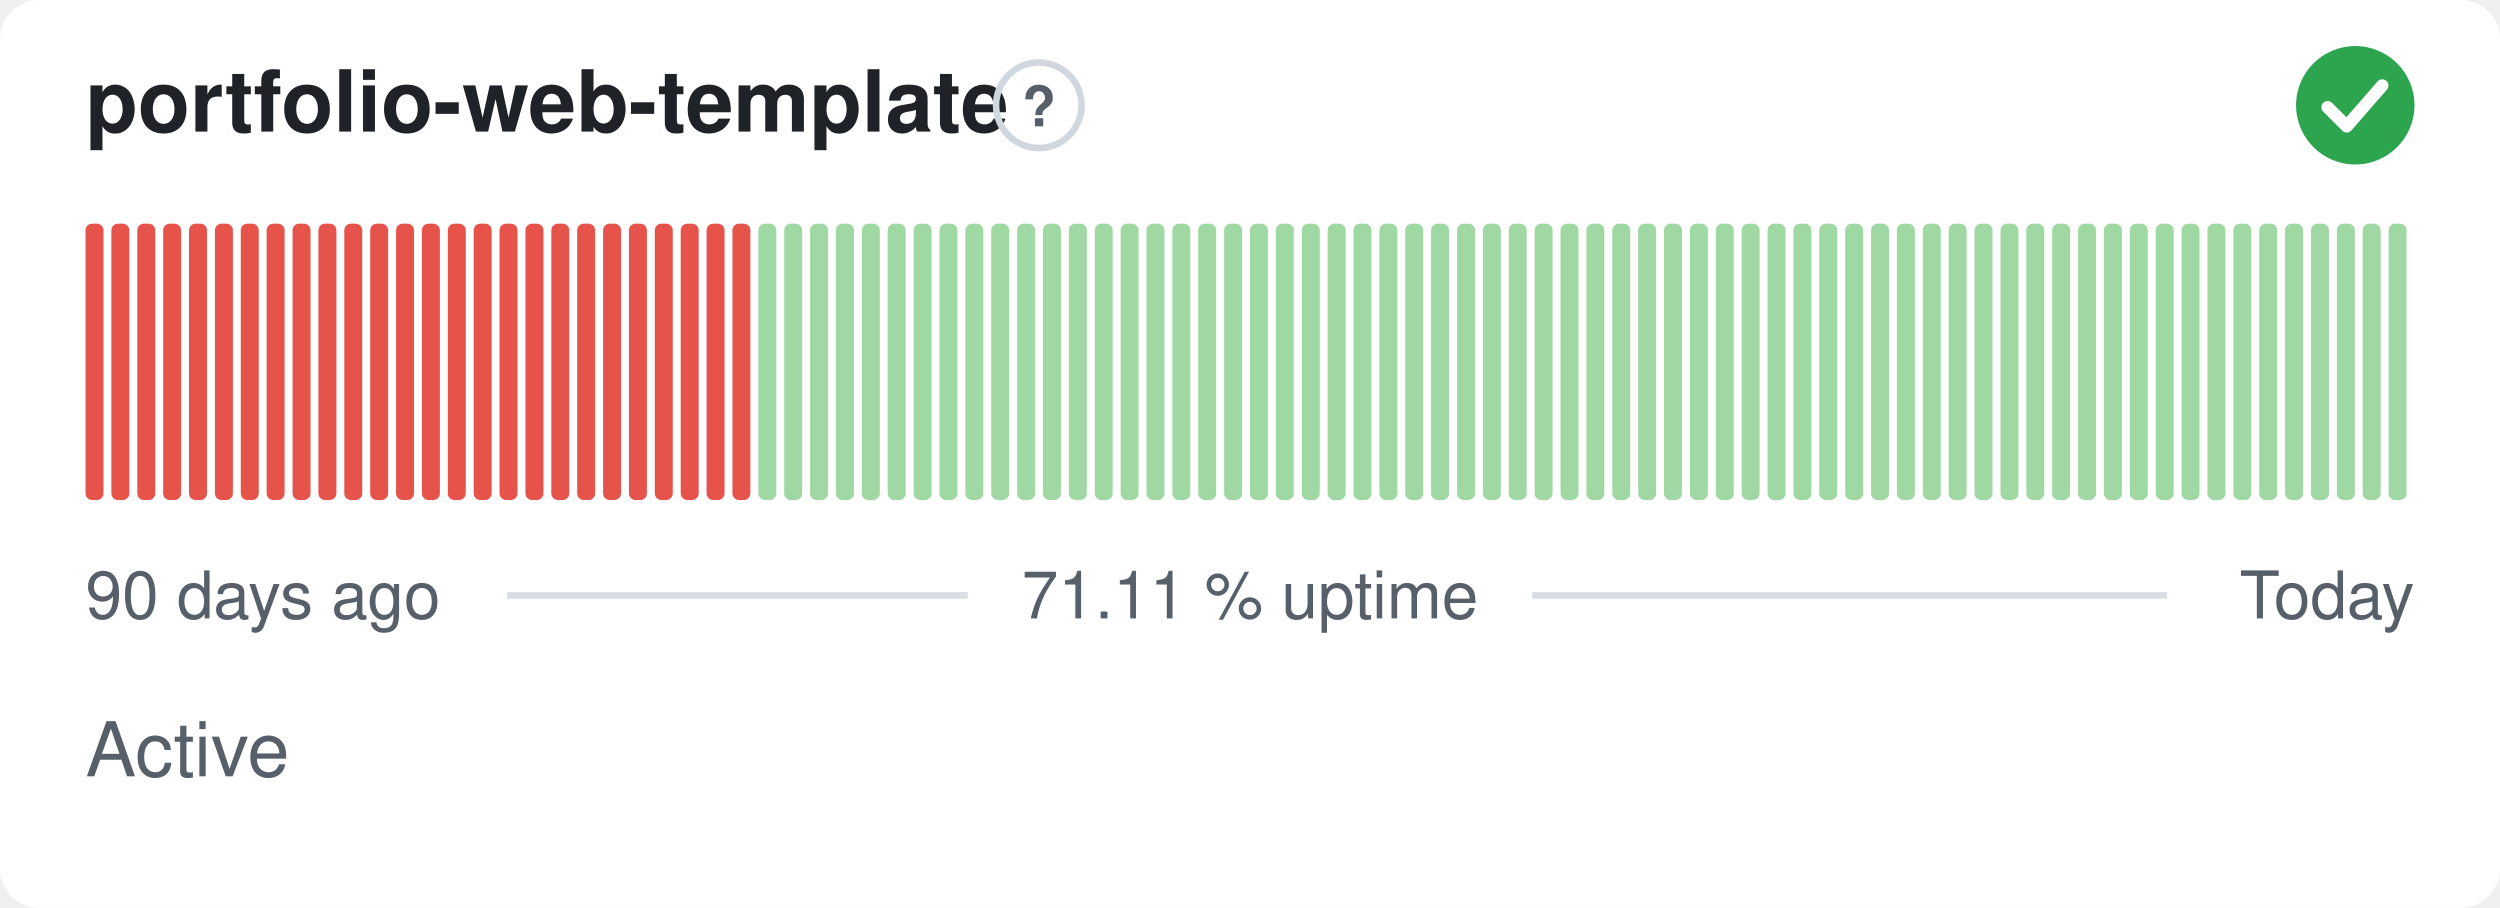
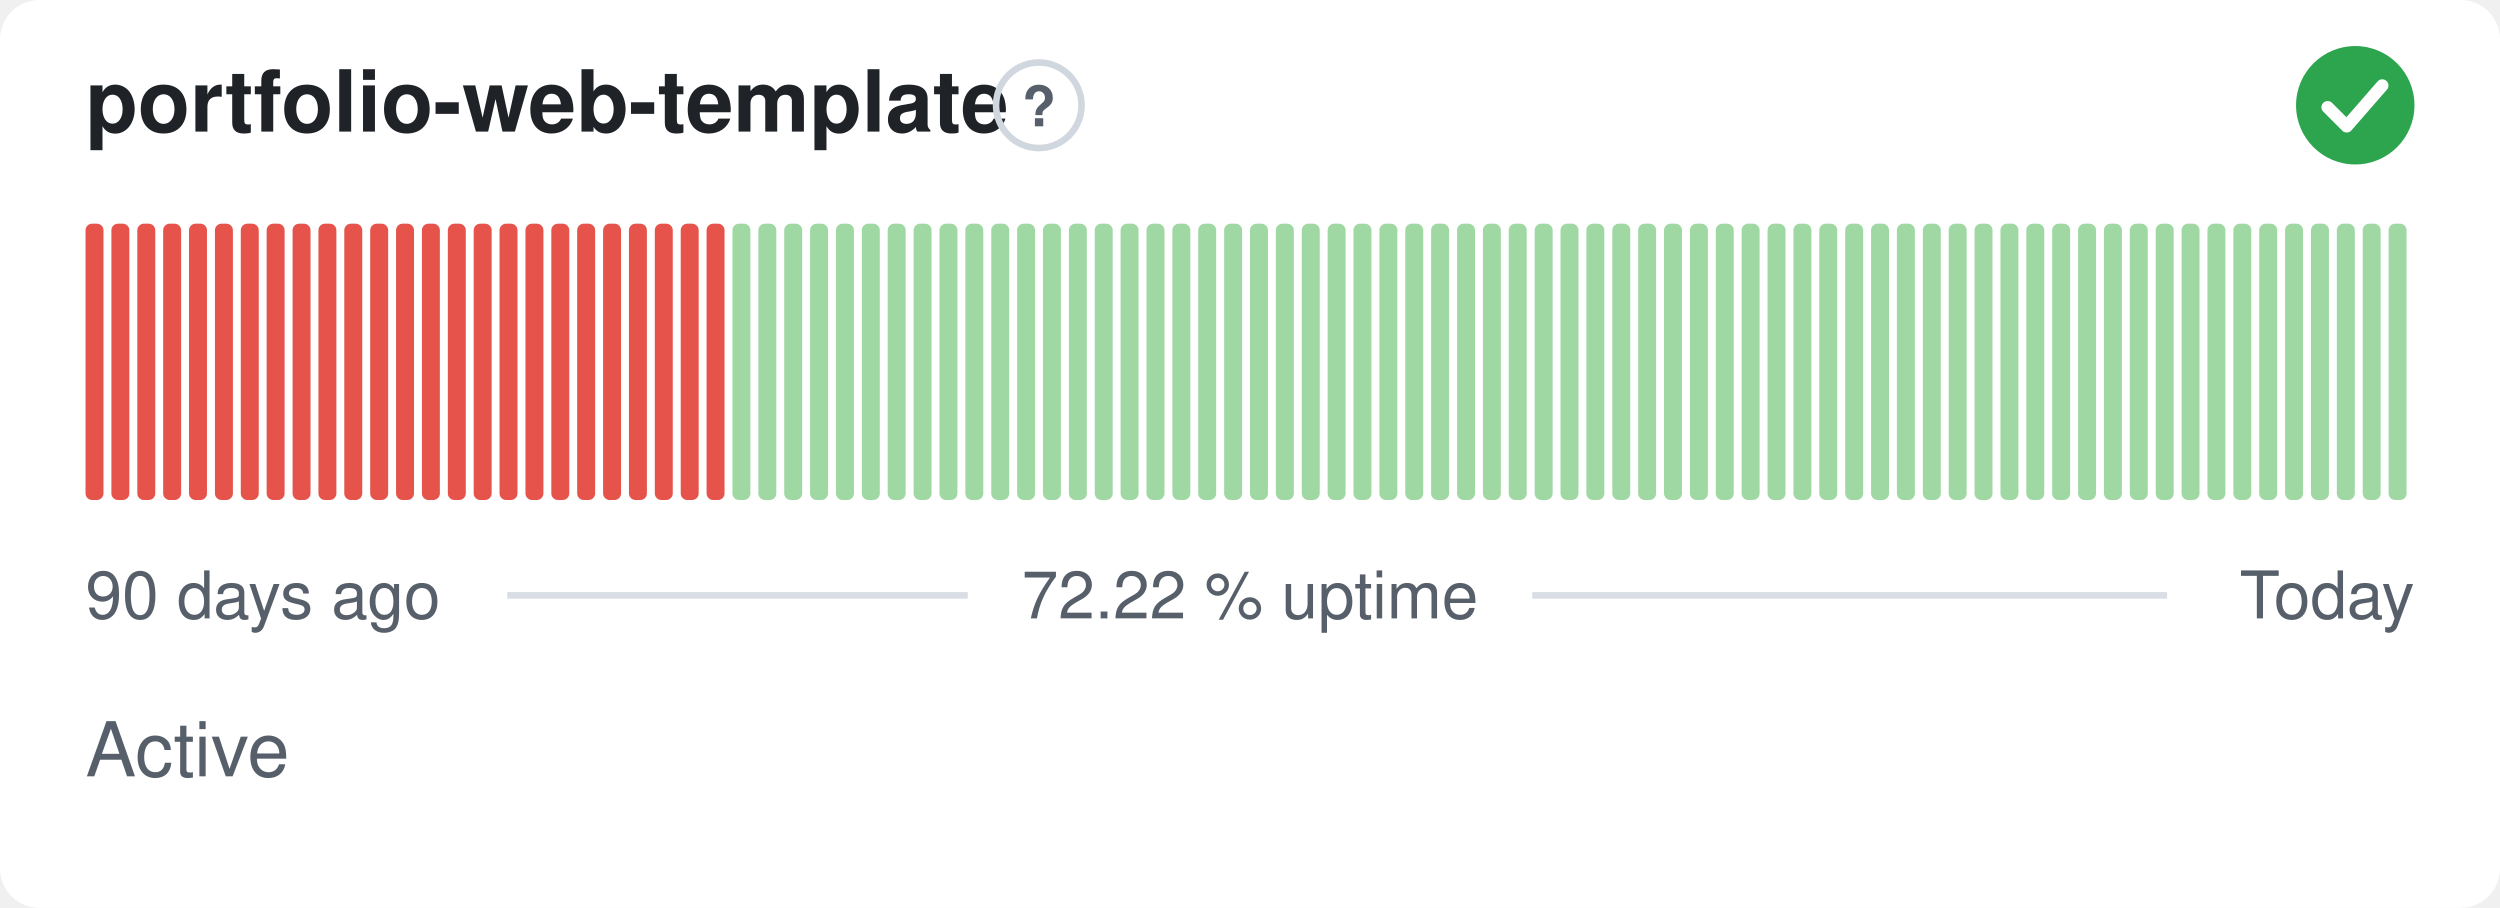
- <svg xmlns="http://www.w3.org/2000/svg" width="380" height="138" viewBox="0 0 380 138" role="img" aria-label="portfolio-web-template: Active, 71.11 % uptime over the last 90 days" font-family="-apple-system,BlinkMacSystemFont,'Segoe UI',Helvetica,Arial,sans-serif">
+ <svg xmlns="http://www.w3.org/2000/svg" width="380" height="138" viewBox="0 0 380 138" role="img" aria-label="portfolio-web-template: Active, 72.22 % uptime over the last 90 days" font-family="-apple-system,BlinkMacSystemFont,'Segoe UI',Helvetica,Arial,sans-serif">
  <style>
    @media (prefers-color-scheme: dark) {
      .bg { fill: #0d1117 }
      .title { fill: #e6edf3 }
      .muted { fill: #8b949e }
      .hint { stroke: #30363d }
      .rule { stroke: #30363d }
      .nodata { fill: #21262d }
    }
  </style>
  <rect class="bg" width="380" height="138" rx="6" fill="#ffffff" />
  <text class="title" x="13" y="20" font-size="13" font-weight="600" fill="#1f2328">portfolio-web-template</text>
  <circle class="hint" cx="157.9" cy="16" r="6.5" fill="none" stroke="#d0d7de" stroke-width="1" />
  <text class="muted" x="157.9" y="19.2" text-anchor="middle" font-size="8.5" font-weight="700" fill="#57606a">?</text>
  <circle cx="358" cy="16" r="9" fill="#2da44e" />
  <path d="M353.80 16.30l2.90 2.90 5.40 -6.20" fill="none" stroke="#fff" stroke-width="1.89" stroke-linecap="round" stroke-linejoin="round" />
  <rect x="13.00" y="34.00" width="2.73" height="42.00" rx="1" fill="#e5534b" />
  <rect x="16.93" y="34.00" width="2.73" height="42.00" rx="1" fill="#e5534b" />
  <rect x="20.87" y="34.00" width="2.73" height="42.00" rx="1" fill="#e5534b" />
  <rect x="24.80" y="34.00" width="2.73" height="42.00" rx="1" fill="#e5534b" />
  <rect x="28.73" y="34.00" width="2.73" height="42.00" rx="1" fill="#e5534b" />
  <rect x="32.67" y="34.00" width="2.73" height="42.00" rx="1" fill="#e5534b" />
  <rect x="36.60" y="34.00" width="2.73" height="42.00" rx="1" fill="#e5534b" />
  <rect x="40.53" y="34.00" width="2.73" height="42.00" rx="1" fill="#e5534b" />
  <rect x="44.47" y="34.00" width="2.73" height="42.00" rx="1" fill="#e5534b" />
  <rect x="48.40" y="34.00" width="2.73" height="42.00" rx="1" fill="#e5534b" />
  <rect x="52.33" y="34.00" width="2.73" height="42.00" rx="1" fill="#e5534b" />
  <rect x="56.27" y="34.00" width="2.73" height="42.00" rx="1" fill="#e5534b" />
  <rect x="60.20" y="34.00" width="2.73" height="42.00" rx="1" fill="#e5534b" />
  <rect x="64.13" y="34.00" width="2.73" height="42.00" rx="1" fill="#e5534b" />
  <rect x="68.07" y="34.00" width="2.73" height="42.00" rx="1" fill="#e5534b" />
  <rect x="72.00" y="34.00" width="2.73" height="42.00" rx="1" fill="#e5534b" />
  <rect x="75.93" y="34.00" width="2.73" height="42.00" rx="1" fill="#e5534b" />
  <rect x="79.87" y="34.00" width="2.73" height="42.00" rx="1" fill="#e5534b" />
  <rect x="83.80" y="34.00" width="2.73" height="42.00" rx="1" fill="#e5534b" />
  <rect x="87.73" y="34.00" width="2.73" height="42.00" rx="1" fill="#e5534b" />
  <rect x="91.67" y="34.00" width="2.73" height="42.00" rx="1" fill="#e5534b" />
  <rect x="95.60" y="34.00" width="2.73" height="42.00" rx="1" fill="#e5534b" />
  <rect x="99.53" y="34.00" width="2.73" height="42.00" rx="1" fill="#e5534b" />
  <rect x="103.47" y="34.00" width="2.73" height="42.00" rx="1" fill="#e5534b" />
  <rect x="107.40" y="34.00" width="2.73" height="42.00" rx="1" fill="#e5534b" />
-   <rect x="111.33" y="34.00" width="2.73" height="42.00" rx="1" fill="#e5534b" />
+   <rect x="111.33" y="34.00" width="2.73" height="42.00" rx="1" fill="#9fd8a3" />
  <rect x="115.27" y="34.00" width="2.73" height="42.00" rx="1" fill="#9fd8a3" />
  <rect x="119.20" y="34.00" width="2.73" height="42.00" rx="1" fill="#9fd8a3" />
  <rect x="123.13" y="34.00" width="2.73" height="42.00" rx="1" fill="#9fd8a3" />
  <rect x="127.07" y="34.00" width="2.73" height="42.00" rx="1" fill="#9fd8a3" />
  <rect x="131.00" y="34.00" width="2.73" height="42.00" rx="1" fill="#9fd8a3" />
  <rect x="134.93" y="34.00" width="2.73" height="42.00" rx="1" fill="#9fd8a3" />
  <rect x="138.87" y="34.00" width="2.73" height="42.00" rx="1" fill="#9fd8a3" />
  <rect x="142.80" y="34.00" width="2.73" height="42.00" rx="1" fill="#9fd8a3" />
  <rect x="146.73" y="34.00" width="2.73" height="42.00" rx="1" fill="#9fd8a3" />
  <rect x="150.67" y="34.00" width="2.73" height="42.00" rx="1" fill="#9fd8a3" />
  <rect x="154.60" y="34.00" width="2.73" height="42.00" rx="1" fill="#9fd8a3" />
  <rect x="158.53" y="34.00" width="2.73" height="42.00" rx="1" fill="#9fd8a3" />
  <rect x="162.47" y="34.00" width="2.73" height="42.00" rx="1" fill="#9fd8a3" />
  <rect x="166.40" y="34.00" width="2.73" height="42.00" rx="1" fill="#9fd8a3" />
  <rect x="170.33" y="34.00" width="2.73" height="42.00" rx="1" fill="#9fd8a3" />
  <rect x="174.27" y="34.00" width="2.73" height="42.00" rx="1" fill="#9fd8a3" />
  <rect x="178.20" y="34.00" width="2.73" height="42.00" rx="1" fill="#9fd8a3" />
  <rect x="182.13" y="34.00" width="2.73" height="42.00" rx="1" fill="#9fd8a3" />
  <rect x="186.07" y="34.00" width="2.73" height="42.00" rx="1" fill="#9fd8a3" />
  <rect x="190.00" y="34.00" width="2.73" height="42.00" rx="1" fill="#9fd8a3" />
  <rect x="193.93" y="34.00" width="2.73" height="42.00" rx="1" fill="#9fd8a3" />
  <rect x="197.87" y="34.00" width="2.73" height="42.00" rx="1" fill="#9fd8a3" />
  <rect x="201.80" y="34.00" width="2.73" height="42.00" rx="1" fill="#9fd8a3" />
  <rect x="205.73" y="34.00" width="2.73" height="42.00" rx="1" fill="#9fd8a3" />
  <rect x="209.67" y="34.00" width="2.73" height="42.00" rx="1" fill="#9fd8a3" />
  <rect x="213.60" y="34.00" width="2.73" height="42.00" rx="1" fill="#9fd8a3" />
  <rect x="217.53" y="34.00" width="2.73" height="42.00" rx="1" fill="#9fd8a3" />
  <rect x="221.47" y="34.00" width="2.73" height="42.00" rx="1" fill="#9fd8a3" />
  <rect x="225.40" y="34.00" width="2.73" height="42.00" rx="1" fill="#9fd8a3" />
  <rect x="229.33" y="34.00" width="2.73" height="42.00" rx="1" fill="#9fd8a3" />
  <rect x="233.27" y="34.00" width="2.73" height="42.00" rx="1" fill="#9fd8a3" />
  <rect x="237.20" y="34.00" width="2.73" height="42.00" rx="1" fill="#9fd8a3" />
  <rect x="241.13" y="34.00" width="2.73" height="42.00" rx="1" fill="#9fd8a3" />
  <rect x="245.07" y="34.00" width="2.73" height="42.00" rx="1" fill="#9fd8a3" />
  <rect x="249.00" y="34.00" width="2.73" height="42.00" rx="1" fill="#9fd8a3" />
  <rect x="252.93" y="34.00" width="2.73" height="42.00" rx="1" fill="#9fd8a3" />
  <rect x="256.87" y="34.00" width="2.73" height="42.00" rx="1" fill="#9fd8a3" />
  <rect x="260.80" y="34.00" width="2.73" height="42.00" rx="1" fill="#9fd8a3" />
  <rect x="264.73" y="34.00" width="2.73" height="42.00" rx="1" fill="#9fd8a3" />
  <rect x="268.67" y="34.00" width="2.73" height="42.00" rx="1" fill="#9fd8a3" />
  <rect x="272.60" y="34.00" width="2.73" height="42.00" rx="1" fill="#9fd8a3" />
  <rect x="276.53" y="34.00" width="2.73" height="42.00" rx="1" fill="#9fd8a3" />
  <rect x="280.47" y="34.00" width="2.73" height="42.00" rx="1" fill="#9fd8a3" />
  <rect x="284.40" y="34.00" width="2.73" height="42.00" rx="1" fill="#9fd8a3" />
  <rect x="288.33" y="34.00" width="2.73" height="42.00" rx="1" fill="#9fd8a3" />
  <rect x="292.27" y="34.00" width="2.73" height="42.00" rx="1" fill="#9fd8a3" />
  <rect x="296.20" y="34.00" width="2.73" height="42.00" rx="1" fill="#9fd8a3" />
  <rect x="300.13" y="34.00" width="2.73" height="42.00" rx="1" fill="#9fd8a3" />
  <rect x="304.07" y="34.00" width="2.73" height="42.00" rx="1" fill="#9fd8a3" />
  <rect x="308.00" y="34.00" width="2.73" height="42.00" rx="1" fill="#9fd8a3" />
  <rect x="311.93" y="34.00" width="2.73" height="42.00" rx="1" fill="#9fd8a3" />
  <rect x="315.87" y="34.00" width="2.73" height="42.00" rx="1" fill="#9fd8a3" />
  <rect x="319.80" y="34.00" width="2.73" height="42.00" rx="1" fill="#9fd8a3" />
  <rect x="323.73" y="34.00" width="2.73" height="42.00" rx="1" fill="#9fd8a3" />
  <rect x="327.67" y="34.00" width="2.73" height="42.00" rx="1" fill="#9fd8a3" />
  <rect x="331.60" y="34.00" width="2.73" height="42.00" rx="1" fill="#9fd8a3" />
  <rect x="335.53" y="34.00" width="2.73" height="42.00" rx="1" fill="#9fd8a3" />
  <rect x="339.47" y="34.00" width="2.73" height="42.00" rx="1" fill="#9fd8a3" />
  <rect x="343.40" y="34.00" width="2.73" height="42.00" rx="1" fill="#9fd8a3" />
  <rect x="347.33" y="34.00" width="2.73" height="42.00" rx="1" fill="#9fd8a3" />
  <rect x="351.27" y="34.00" width="2.73" height="42.00" rx="1" fill="#9fd8a3" />
  <rect x="355.20" y="34.00" width="2.73" height="42.00" rx="1" fill="#9fd8a3" />
  <rect x="359.13" y="34.00" width="2.73" height="42.00" rx="1" fill="#9fd8a3" />
  <rect x="363.07" y="34.00" width="2.73" height="42.00" rx="1" fill="#9fd8a3" />
  <text class="muted" x="13" y="94" font-size="10" fill="#57606a">90 days ago</text>
-   <text class="muted" x="190" y="94" text-anchor="middle" font-size="10" fill="#57606a">71.11 % uptime</text>
+   <text class="muted" x="190" y="94" text-anchor="middle" font-size="10" fill="#57606a">72.22 % uptime</text>
  <text class="muted" x="367" y="94" text-anchor="end" font-size="10" fill="#57606a">Today</text>
  <line class="rule" x1="77.1" y1="90.5" x2="147.1" y2="90.5" stroke="#d8dee4" stroke-width="1" />
  <line class="rule" x1="232.9" y1="90.5" x2="329.4" y2="90.5" stroke="#d8dee4" stroke-width="1" />
  <text class="muted" x="13" y="118" font-size="11.5" fill="#57606a">Active</text>
</svg>
